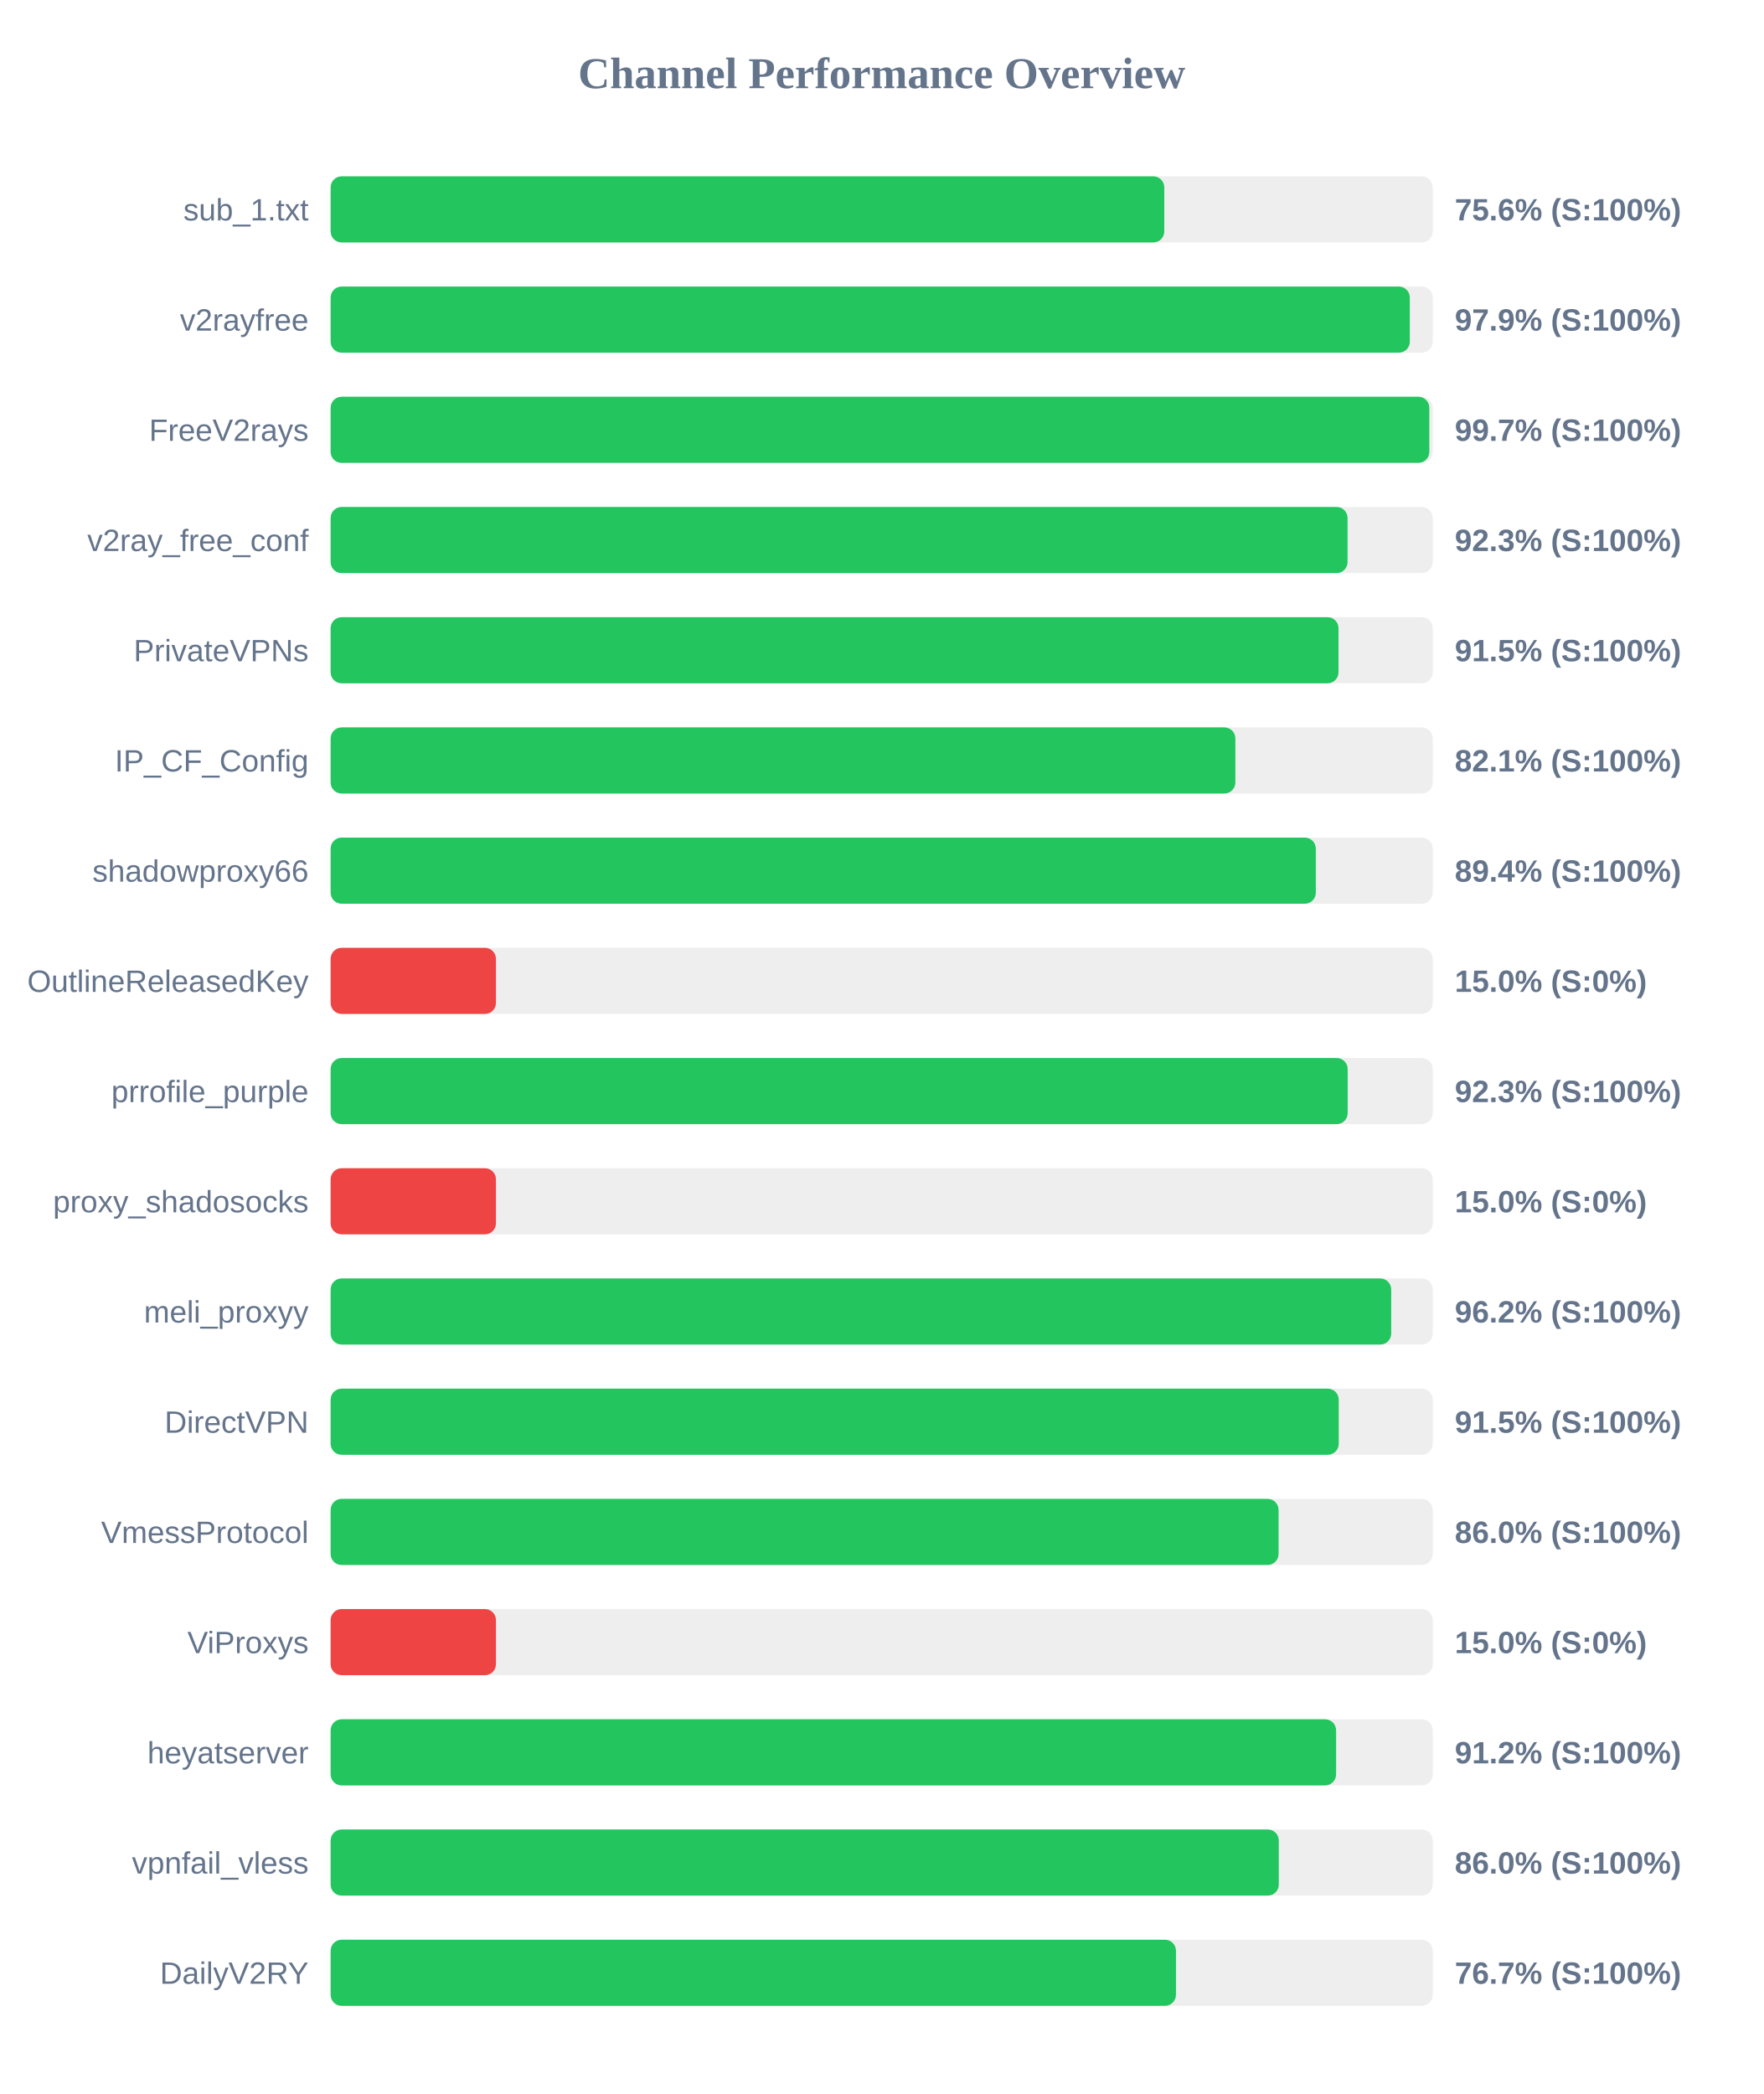
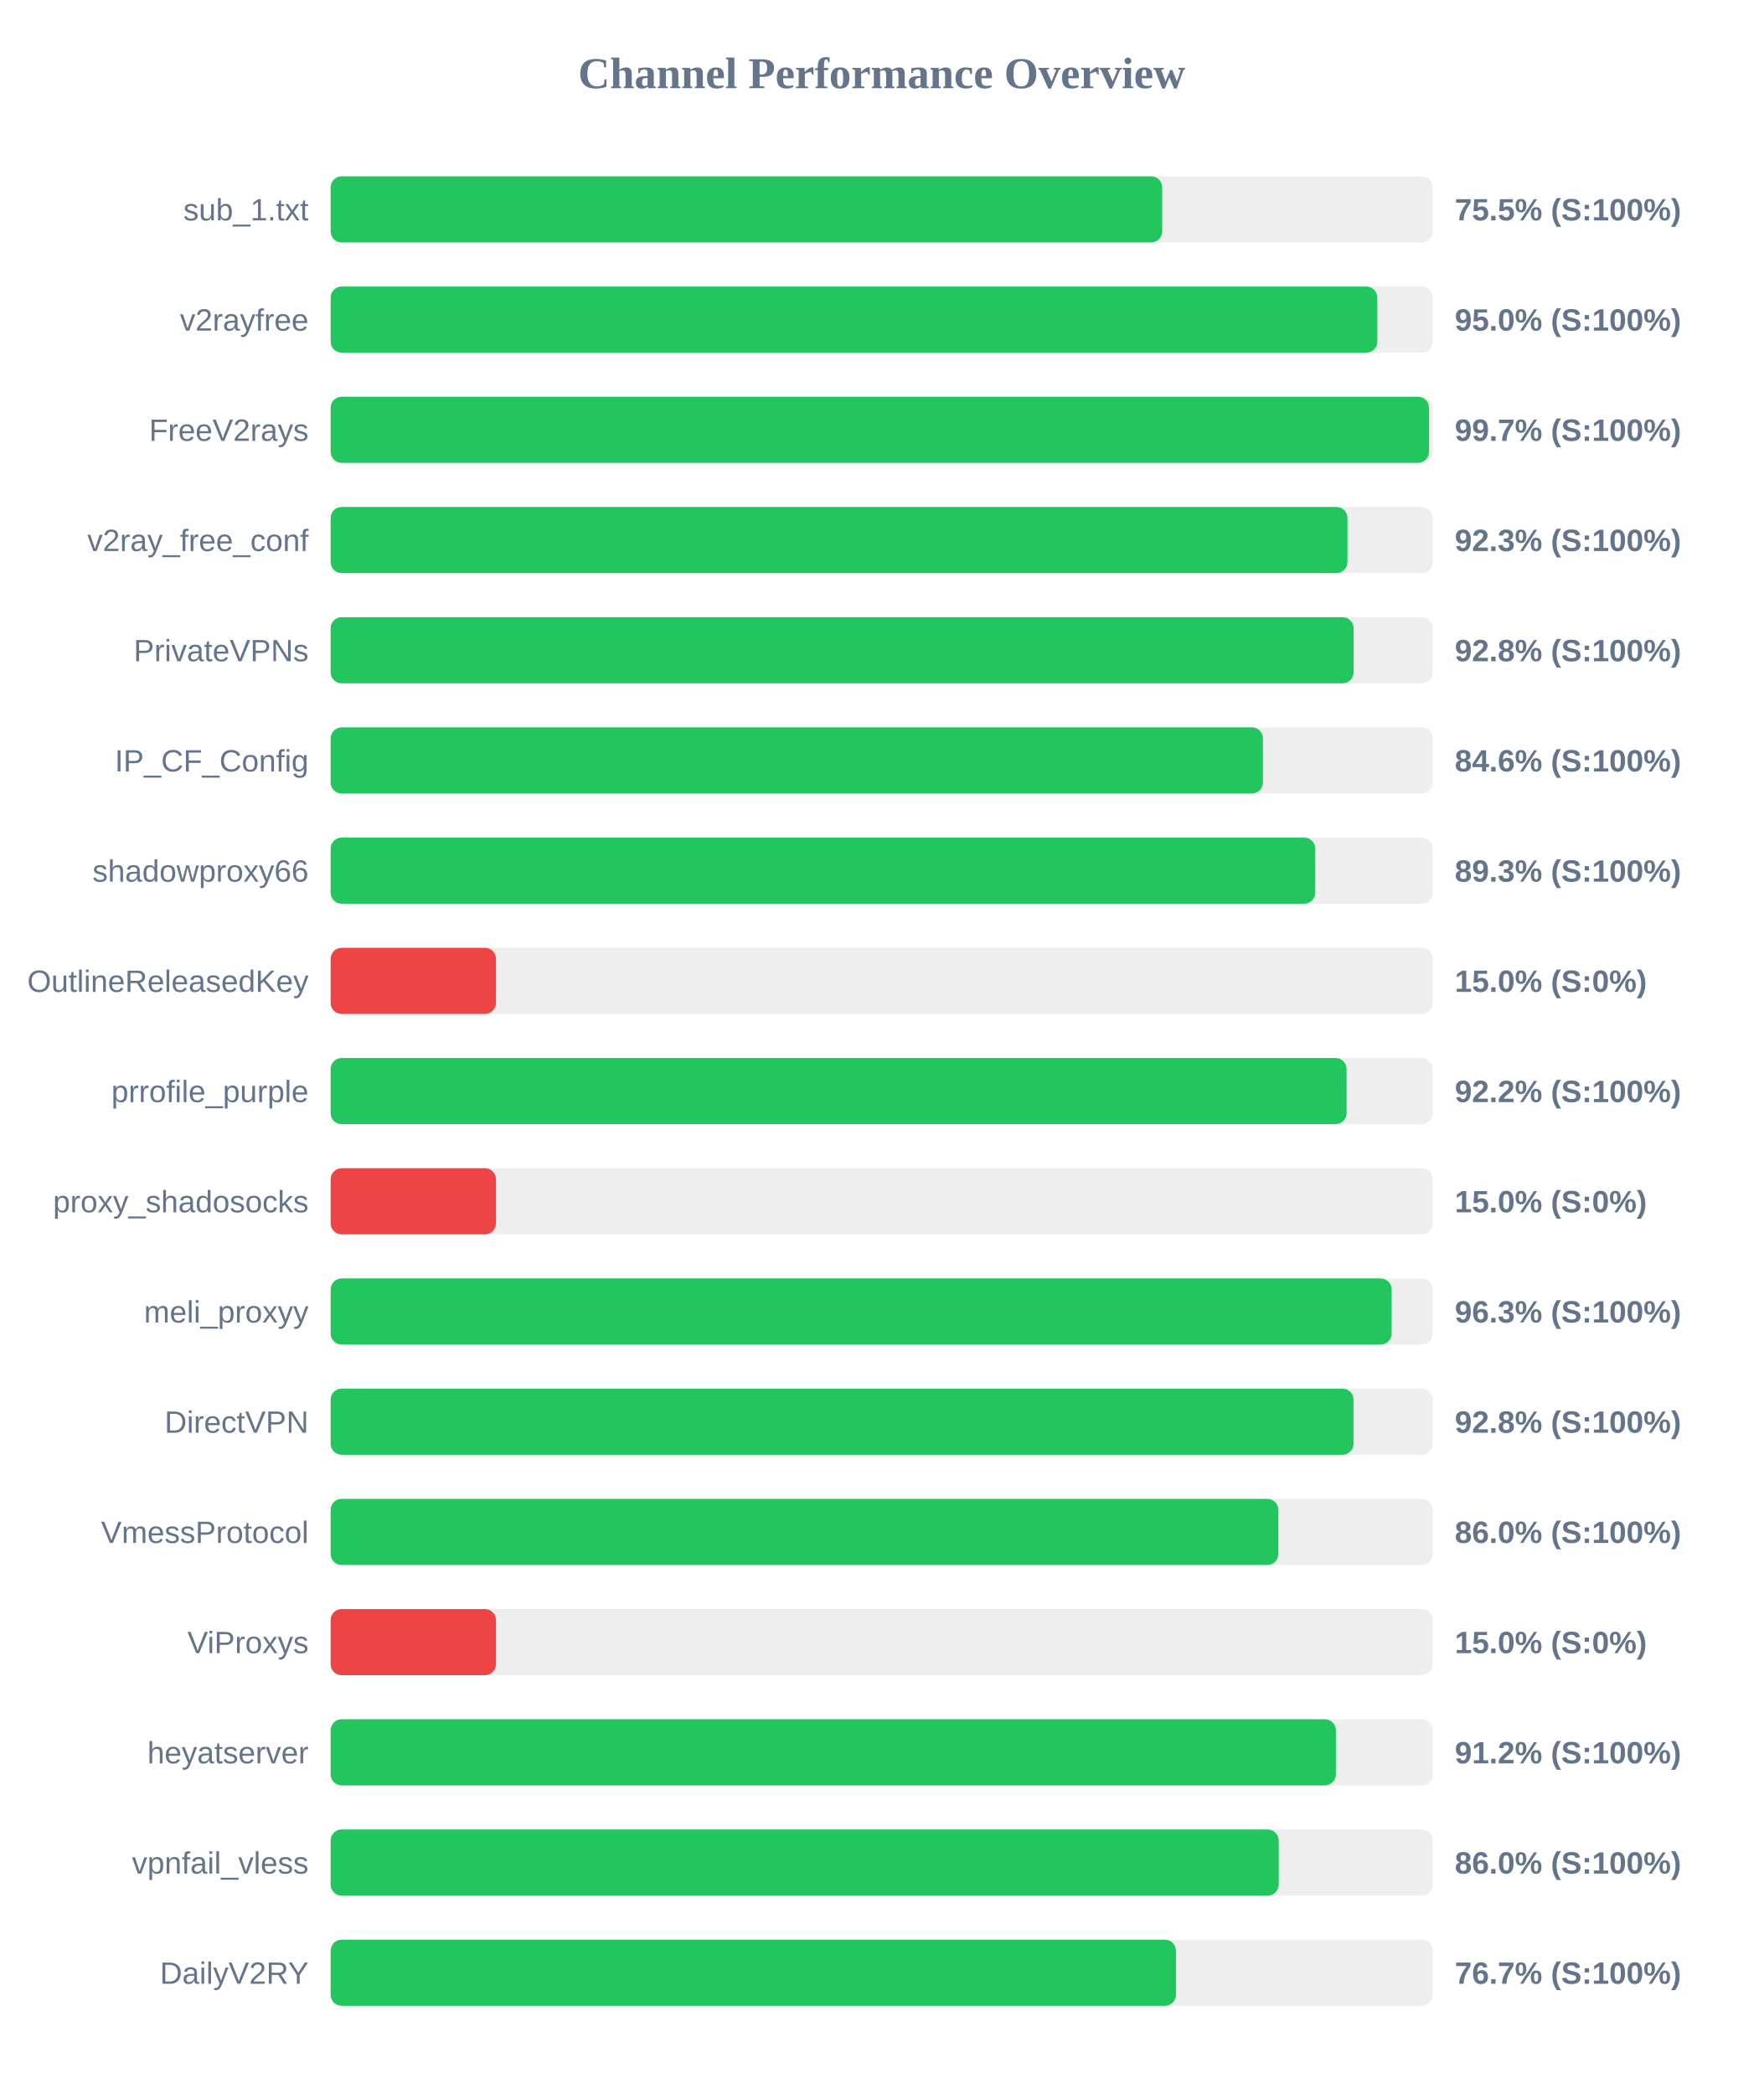
<svg xmlns="http://www.w3.org/2000/svg" width="800" height="950" version="1.1">
  <style>
        .row { font: 14px Arial; fill: #64748b; }
        .score { font: bold 14px Arial; fill: #64748b; }
    </style>
  <text x="400" y="40" text-anchor="middle" font-size="20px" font-weight="bold" fill="#64748b">Channel Performance Overview</text>
  <rect x="150" y="80" width="500" height="30" fill="#eee" rx="5" />
-   <rect x="150" y="80" width="378.2" height="30" fill="#22c55e" rx="5" />
+   <rect x="150" y="80" width="377.25" height="30" fill="#22c55e" rx="5" />
  <text x="140" y="100" text-anchor="end" class="row">sub_1.txt</text>
-   <text x="660" y="100" text-anchor="start" class="score">75.6% (S:100%)</text>
+   <text x="660" y="100" text-anchor="start" class="score">75.5% (S:100%)</text>
  <rect x="150" y="130" width="500" height="30" fill="#eee" rx="5" />
-   <rect x="150" y="130" width="489.6" height="30" fill="#22c55e" rx="5" />
+   <rect x="150" y="130" width="474.85" height="30" fill="#22c55e" rx="5" />
  <text x="140" y="150" text-anchor="end" class="row">v2rayfree</text>
-   <text x="660" y="150" text-anchor="start" class="score">97.9% (S:100%)</text>
+   <text x="660" y="150" text-anchor="start" class="score">95.0% (S:100%)</text>
  <rect x="150" y="180" width="500" height="30" fill="#eee" rx="5" />
-   <rect x="150" y="180" width="498.45" height="30" fill="#22c55e" rx="5" />
+   <rect x="150" y="180" width="498.3" height="30" fill="#22c55e" rx="5" />
  <text x="140" y="200" text-anchor="end" class="row">FreeV2rays</text>
  <text x="660" y="200" text-anchor="start" class="score">99.7% (S:100%)</text>
  <rect x="150" y="230" width="500" height="30" fill="#eee" rx="5" />
-   <rect x="150" y="230" width="461.35" height="30" fill="#22c55e" rx="5" />
+   <rect x="150" y="230" width="461.3" height="30" fill="#22c55e" rx="5" />
  <text x="140" y="250" text-anchor="end" class="row">v2ray_free_conf</text>
  <text x="660" y="250" text-anchor="start" class="score">92.3% (S:100%)</text>
  <rect x="150" y="280" width="500" height="30" fill="#eee" rx="5" />
-   <rect x="150" y="280" width="457.25" height="30" fill="#22c55e" rx="5" />
+   <rect x="150" y="280" width="464.1" height="30" fill="#22c55e" rx="5" />
  <text x="140" y="300" text-anchor="end" class="row">PrivateVPNs</text>
-   <text x="660" y="300" text-anchor="start" class="score">91.5% (S:100%)</text>
+   <text x="660" y="300" text-anchor="start" class="score">92.8% (S:100%)</text>
  <rect x="150" y="330" width="500" height="30" fill="#eee" rx="5" />
-   <rect x="150" y="330" width="410.45" height="30" fill="#22c55e" rx="5" />
+   <rect x="150" y="330" width="422.95" height="30" fill="#22c55e" rx="5" />
  <text x="140" y="350" text-anchor="end" class="row">IP_CF_Config</text>
-   <text x="660" y="350" text-anchor="start" class="score">82.1% (S:100%)</text>
+   <text x="660" y="350" text-anchor="start" class="score">84.6% (S:100%)</text>
  <rect x="150" y="380" width="500" height="30" fill="#eee" rx="5" />
-   <rect x="150" y="380" width="446.95" height="30" fill="#22c55e" rx="5" />
+   <rect x="150" y="380" width="446.7" height="30" fill="#22c55e" rx="5" />
  <text x="140" y="400" text-anchor="end" class="row">shadowproxy66</text>
-   <text x="660" y="400" text-anchor="start" class="score">89.4% (S:100%)</text>
+   <text x="660" y="400" text-anchor="start" class="score">89.3% (S:100%)</text>
  <rect x="150" y="430" width="500" height="30" fill="#eee" rx="5" />
  <rect x="150" y="430" width="75.0" height="30" fill="#ef4444" rx="5" />
  <text x="140" y="450" text-anchor="end" class="row">OutlineReleasedKey</text>
  <text x="660" y="450" text-anchor="start" class="score">15.0% (S:0%)</text>
  <rect x="150" y="480" width="500" height="30" fill="#eee" rx="5" />
-   <rect x="150" y="480" width="461.4" height="30" fill="#22c55e" rx="5" />
+   <rect x="150" y="480" width="460.9" height="30" fill="#22c55e" rx="5" />
  <text x="140" y="500" text-anchor="end" class="row">prrofile_purple</text>
-   <text x="660" y="500" text-anchor="start" class="score">92.3% (S:100%)</text>
+   <text x="660" y="500" text-anchor="start" class="score">92.2% (S:100%)</text>
  <rect x="150" y="530" width="500" height="30" fill="#eee" rx="5" />
  <rect x="150" y="530" width="75.0" height="30" fill="#ef4444" rx="5" />
  <text x="140" y="550" text-anchor="end" class="row">proxy_shadosocks</text>
  <text x="660" y="550" text-anchor="start" class="score">15.0% (S:0%)</text>
  <rect x="150" y="580" width="500" height="30" fill="#eee" rx="5" />
-   <rect x="150" y="580" width="481.15" height="30" fill="#22c55e" rx="5" />
+   <rect x="150" y="580" width="481.35" height="30" fill="#22c55e" rx="5" />
  <text x="140" y="600" text-anchor="end" class="row">meli_proxyy</text>
-   <text x="660" y="600" text-anchor="start" class="score">96.2% (S:100%)</text>
+   <text x="660" y="600" text-anchor="start" class="score">96.3% (S:100%)</text>
  <rect x="150" y="630" width="500" height="30" fill="#eee" rx="5" />
-   <rect x="150" y="630" width="457.35" height="30" fill="#22c55e" rx="5" />
+   <rect x="150" y="630" width="464.05" height="30" fill="#22c55e" rx="5" />
  <text x="140" y="650" text-anchor="end" class="row">DirectVPN</text>
-   <text x="660" y="650" text-anchor="start" class="score">91.5% (S:100%)</text>
+   <text x="660" y="650" text-anchor="start" class="score">92.8% (S:100%)</text>
  <rect x="150" y="680" width="500" height="30" fill="#eee" rx="5" />
-   <rect x="150" y="680" width="430.05" height="30" fill="#22c55e" rx="5" />
+   <rect x="150" y="680" width="429.95" height="30" fill="#22c55e" rx="5" />
  <text x="140" y="700" text-anchor="end" class="row">VmessProtocol</text>
  <text x="660" y="700" text-anchor="start" class="score">86.0% (S:100%)</text>
  <rect x="150" y="730" width="500" height="30" fill="#eee" rx="5" />
  <rect x="150" y="730" width="75.0" height="30" fill="#ef4444" rx="5" />
  <text x="140" y="750" text-anchor="end" class="row">ViProxys</text>
  <text x="660" y="750" text-anchor="start" class="score">15.0% (S:0%)</text>
  <rect x="150" y="780" width="500" height="30" fill="#eee" rx="5" />
-   <rect x="150" y="780" width="456.15" height="30" fill="#22c55e" rx="5" />
+   <rect x="150" y="780" width="456.05" height="30" fill="#22c55e" rx="5" />
  <text x="140" y="800" text-anchor="end" class="row">heyatserver</text>
  <text x="660" y="800" text-anchor="start" class="score">91.2% (S:100%)</text>
  <rect x="150" y="830" width="500" height="30" fill="#eee" rx="5" />
-   <rect x="150" y="830" width="430.15" height="30" fill="#22c55e" rx="5" />
+   <rect x="150" y="830" width="430.1" height="30" fill="#22c55e" rx="5" />
  <text x="140" y="850" text-anchor="end" class="row">vpnfail_vless</text>
  <text x="660" y="850" text-anchor="start" class="score">86.0% (S:100%)</text>
  <rect x="150" y="880" width="500" height="30" fill="#eee" rx="5" />
  <rect x="150" y="880" width="383.5" height="30" fill="#22c55e" rx="5" />
  <text x="140" y="900" text-anchor="end" class="row">DailyV2RY</text>
  <text x="660" y="900" text-anchor="start" class="score">76.7% (S:100%)</text>
</svg>
